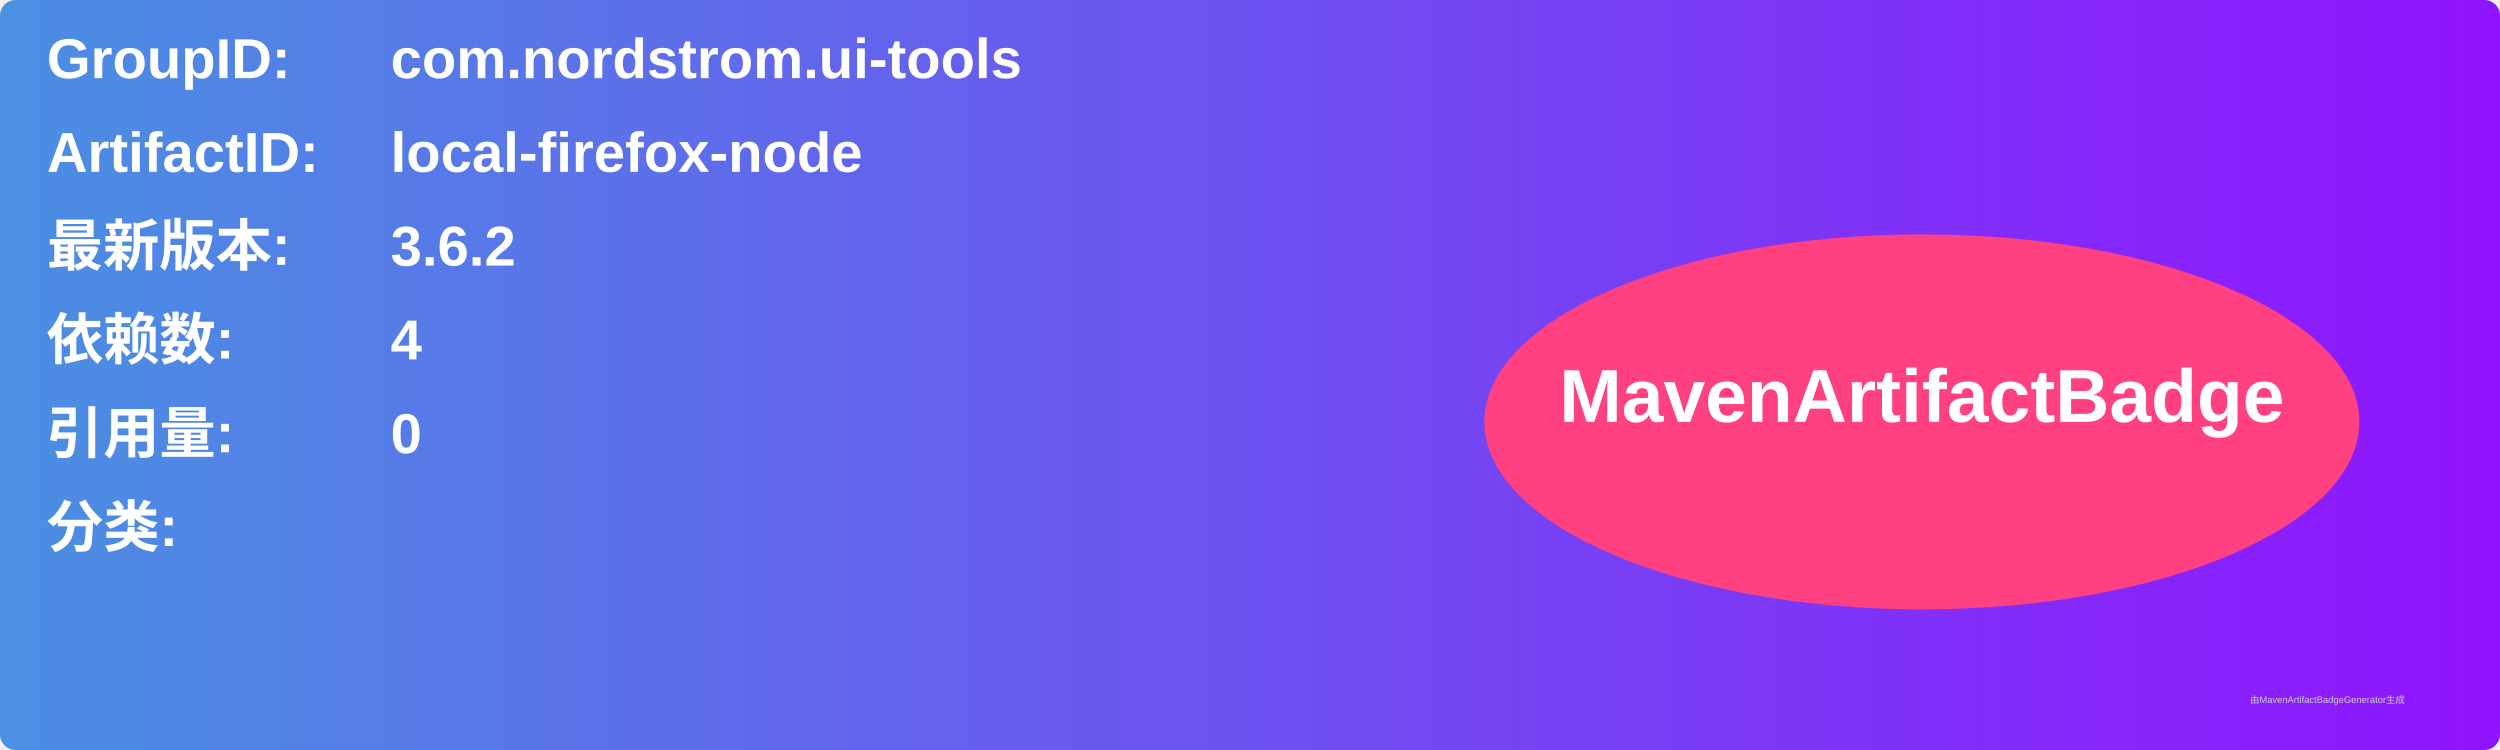
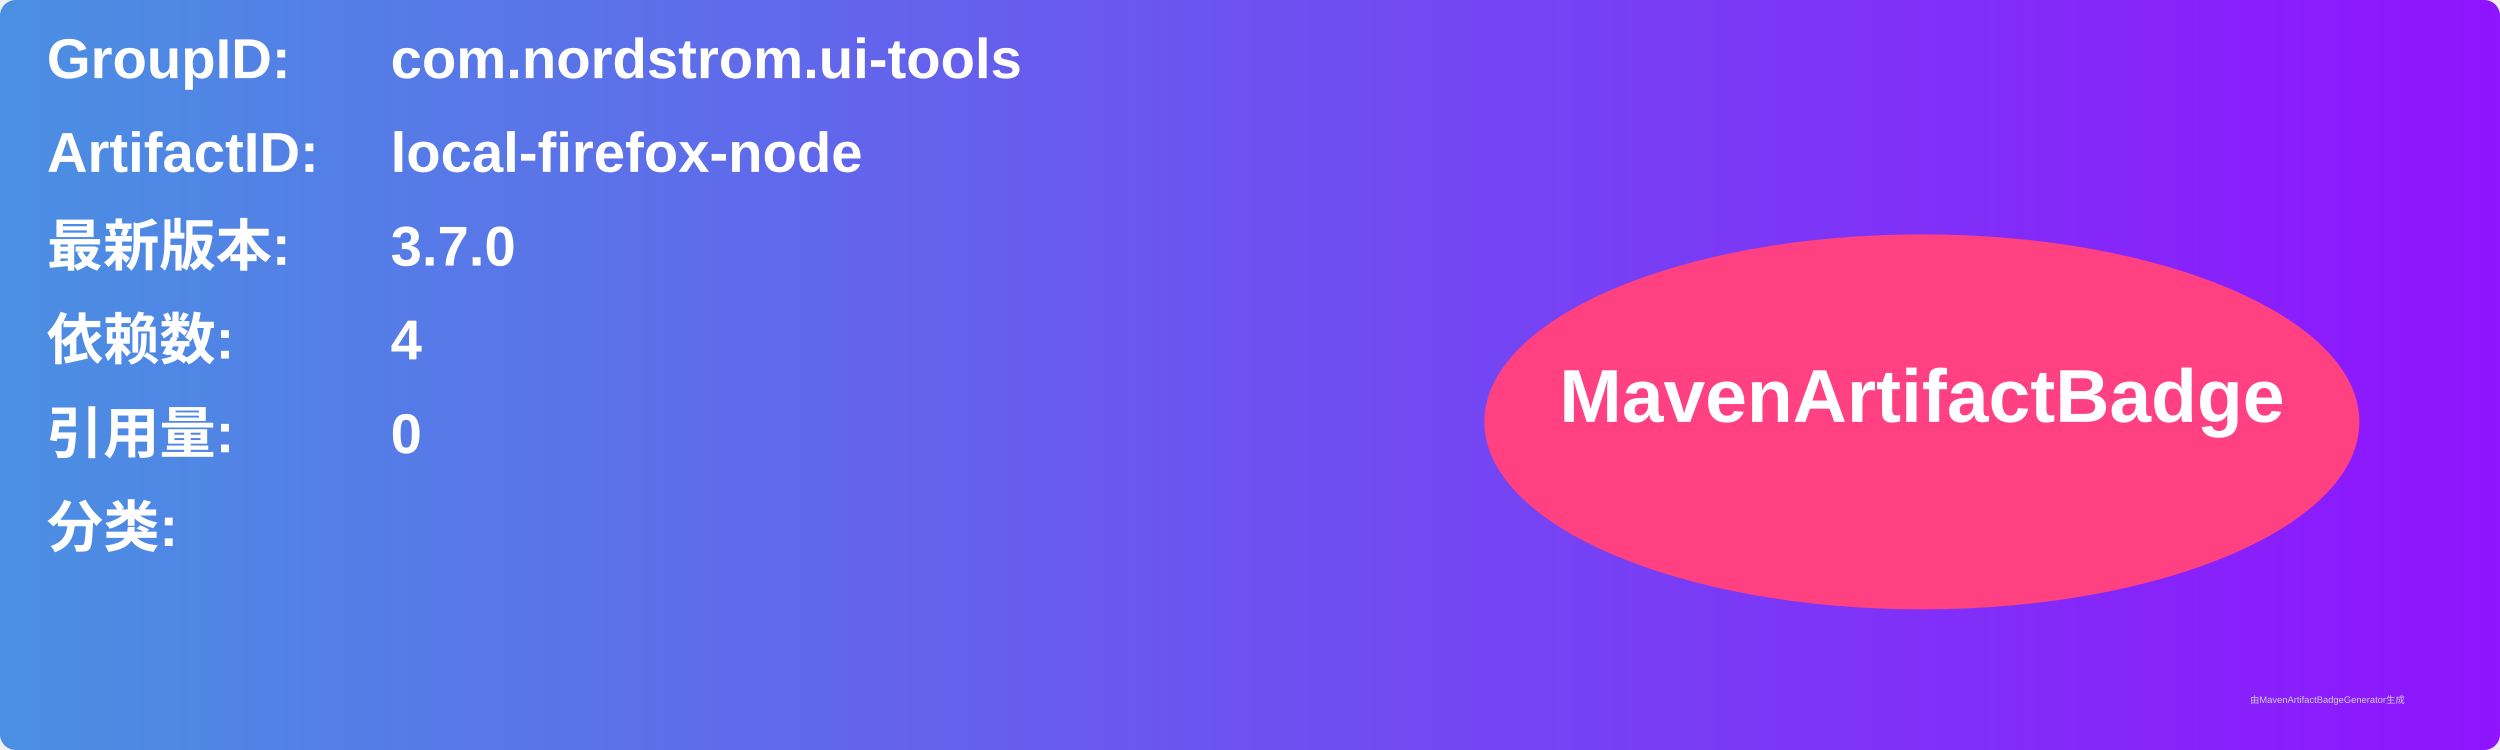
<svg xmlns="http://www.w3.org/2000/svg" width="800" height="240" viewBox="0 0 800 240">
  <linearGradient id="grad" x1="0%" y1="0%" x2="100%" y2="0%">
    <stop offset="0%" stop-color="#4a90e2" />
    <stop offset="100%" stop-color="#9013fe" />
  </linearGradient>
  <rect width="100%" height="100%" rx="5" ry="5" fill="url(#grad)" />
  <g transform="translate(15, 15)">
    <text x="0" y="10" font-family="Arial" font-size="18" fill="white" font-weight="bold" width="260">GroupID:</text>
    <text x="110" y="10" font-family="Arial" font-size="18" fill="white" font-weight="bold" width="460">com.nordstrom.ui-tools</text>
    <text x="0" y="40" font-family="Arial" font-size="18" fill="white" font-weight="bold" width="260">ArtifactID:</text>
    <text x="110" y="40" font-family="Arial" font-size="18" fill="white" font-weight="bold" width="460">local-firefox-node</text>
    <text x="0" y="70" font-family="Arial" font-size="18" fill="white" font-weight="bold">最新版本:</text>
    <text x="110" y="70" font-family="Arial" font-size="18" fill="white" font-weight="bold">
-       <tspan font-weight="bold">3.6.2</tspan>
+       <tspan font-weight="bold">3.7.0</tspan>
    </text>
    <text x="0" y="100" font-family="Arial" font-size="18" fill="white" font-weight="bold">依赖数: </text>
    <text x="110" y="100" font-family="Arial" font-size="18" fill="white">
      <tspan font-weight="bold">4</tspan>
    </text>
    <text x="0" y="130" font-family="Arial" font-size="18" fill="white" font-weight="bold">引用量: </text>
    <text x="110" y="130" font-family="Arial" font-size="18" fill="white">
      <tspan font-weight="bold">0</tspan>
    </text>
    <text x="0" y="160" font-family="Arial" font-size="18" fill="white" font-weight="bold">分类:</text>
    <text x="10" y="190" font-family="Arial" font-size="10" fill="white">
      <tspan font-weight="bold" />
    </text>
    <ellipse cx="600" cy="120" rx="140" ry="60" fill="#ff4081" />
    <text x="600" y="120" text-anchor="middle" font-family="Arial" font-size="24" fill="white" font-weight="bold">MavenArtifactBadge</text>
  </g>
  <text x="720" y="225" font-family="Arial" font-size="3" fill="#d0d0d0">由MavenArtifactBadgeGenerator生成</text>
</svg>
